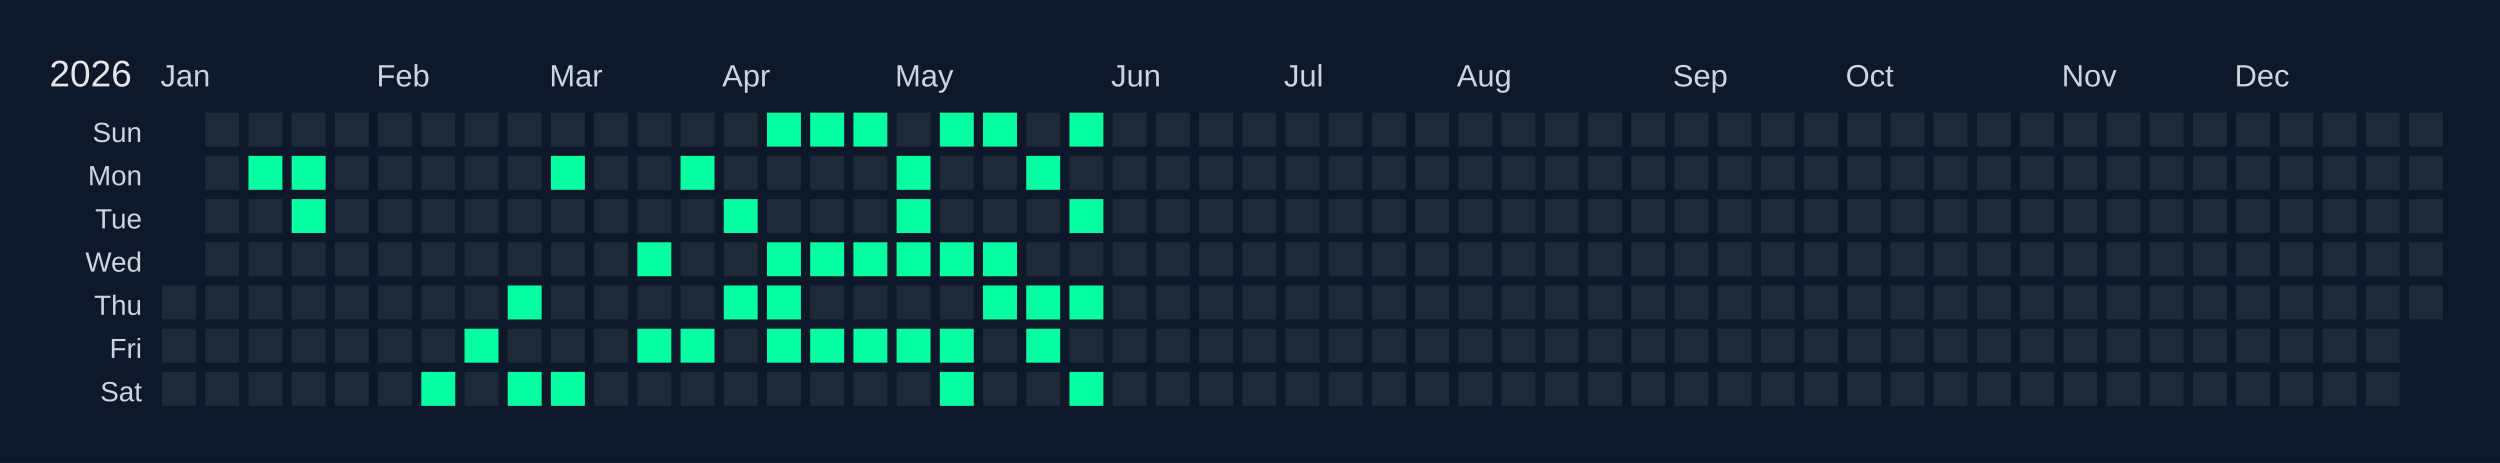
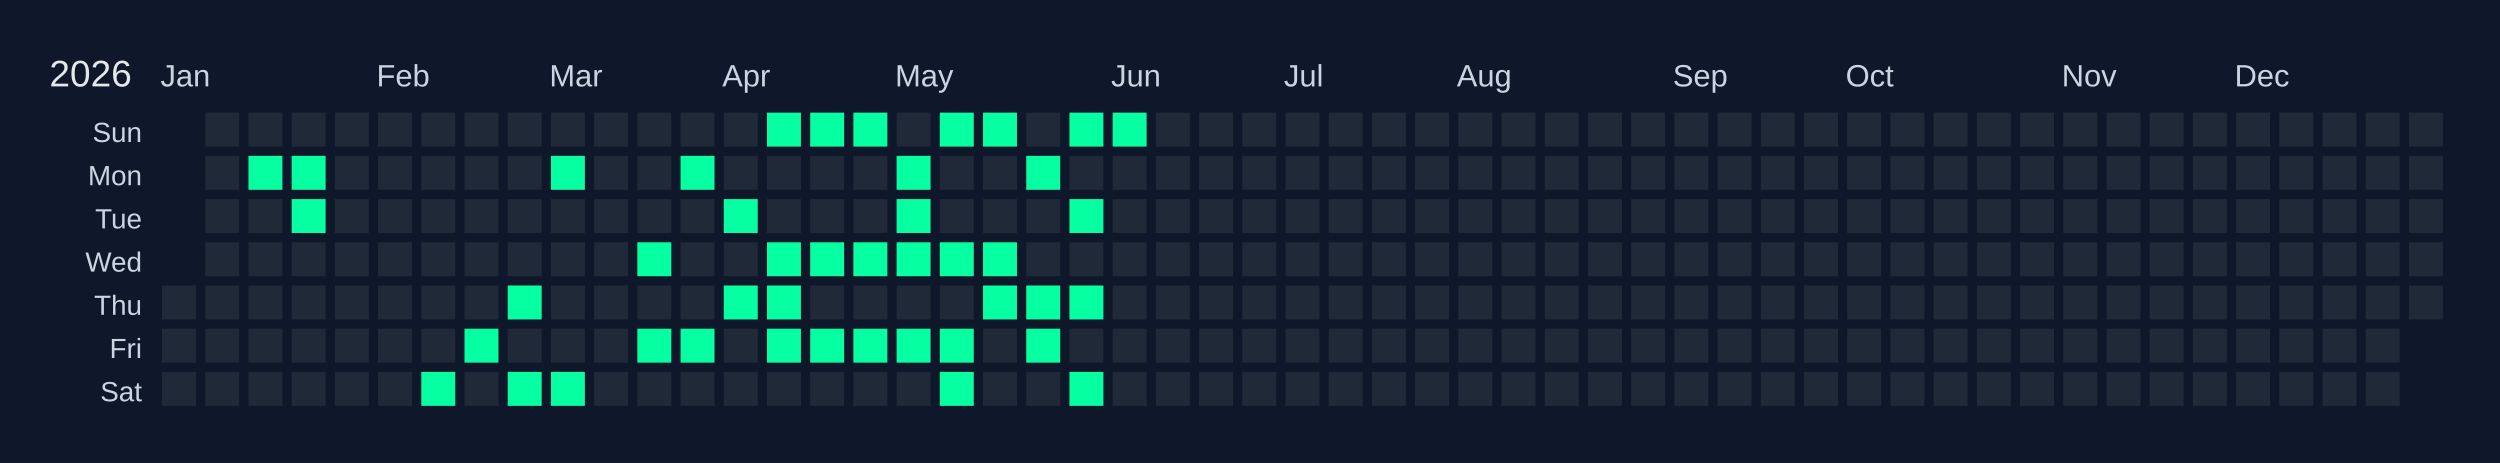
<svg xmlns="http://www.w3.org/2000/svg" width="810" height="150" viewBox="0 0 810 150">
  <rect width="810" height="150" fill="#0f172a" />
  <text x="16" y="28" font-size="12" fill="#e5e7eb" font-family="Arial, sans-serif">2026</text>
  <text x="52" y="28" font-size="10" fill="#cbd5e1" font-family="Arial, sans-serif">Jan</text>
  <text x="122" y="28" font-size="10" fill="#cbd5e1" font-family="Arial, sans-serif">Feb</text>
  <text x="178" y="28" font-size="10" fill="#cbd5e1" font-family="Arial, sans-serif">Mar</text>
  <text x="234" y="28" font-size="10" fill="#cbd5e1" font-family="Arial, sans-serif">Apr</text>
  <text x="290" y="28" font-size="10" fill="#cbd5e1" font-family="Arial, sans-serif">May</text>
  <text x="360" y="28" font-size="10" fill="#cbd5e1" font-family="Arial, sans-serif">Jun</text>
  <text x="416" y="28" font-size="10" fill="#cbd5e1" font-family="Arial, sans-serif">Jul</text>
  <text x="472" y="28" font-size="10" fill="#cbd5e1" font-family="Arial, sans-serif">Aug</text>
  <text x="542" y="28" font-size="10" fill="#cbd5e1" font-family="Arial, sans-serif">Sep</text>
  <text x="598" y="28" font-size="10" fill="#cbd5e1" font-family="Arial, sans-serif">Oct</text>
  <text x="668" y="28" font-size="10" fill="#cbd5e1" font-family="Arial, sans-serif">Nov</text>
  <text x="724" y="28" font-size="10" fill="#cbd5e1" font-family="Arial, sans-serif">Dec</text>
  <text x="46" y="46" font-size="9" fill="#cbd5e1" font-family="Arial, sans-serif" text-anchor="end">Sun</text>
  <text x="46" y="60" font-size="9" fill="#cbd5e1" font-family="Arial, sans-serif" text-anchor="end">Mon</text>
  <text x="46" y="74" font-size="9" fill="#cbd5e1" font-family="Arial, sans-serif" text-anchor="end">Tue</text>
  <text x="46" y="88" font-size="9" fill="#cbd5e1" font-family="Arial, sans-serif" text-anchor="end">Wed</text>
  <text x="46" y="102" font-size="9" fill="#cbd5e1" font-family="Arial, sans-serif" text-anchor="end">Thu</text>
  <text x="46" y="116" font-size="9" fill="#cbd5e1" font-family="Arial, sans-serif" text-anchor="end">Fri</text>
  <text x="46" y="130" font-size="9" fill="#cbd5e1" font-family="Arial, sans-serif" text-anchor="end">Sat</text>
  <g transform="translate(52,36)">
    <rect x="0" y="0" width="12" height="12" fill="#0f172a" stroke="#0f172a" stroke-width="1" />
    <rect x="0" y="14" width="12" height="12" fill="#0f172a" stroke="#0f172a" stroke-width="1" />
    <rect x="0" y="28" width="12" height="12" fill="#0f172a" stroke="#0f172a" stroke-width="1" />
    <rect x="0" y="42" width="12" height="12" fill="#0f172a" stroke="#0f172a" stroke-width="1" />
    <rect x="0" y="56" width="12" height="12" fill="#1f2937" stroke="#0f172a" stroke-width="1" data-date="2026-01-01" />
    <rect x="0" y="70" width="12" height="12" fill="#1f2937" stroke="#0f172a" stroke-width="1" data-date="2026-01-02" />
    <rect x="0" y="84" width="12" height="12" fill="#1f2937" stroke="#0f172a" stroke-width="1" data-date="2026-01-03" />
    <rect x="14" y="0" width="12" height="12" fill="#1f2937" stroke="#0f172a" stroke-width="1" data-date="2026-01-04" />
    <rect x="14" y="14" width="12" height="12" fill="#1f2937" stroke="#0f172a" stroke-width="1" data-date="2026-01-05" />
    <rect x="14" y="28" width="12" height="12" fill="#1f2937" stroke="#0f172a" stroke-width="1" data-date="2026-01-06" />
    <rect x="14" y="42" width="12" height="12" fill="#1f2937" stroke="#0f172a" stroke-width="1" data-date="2026-01-07" />
    <rect x="14" y="56" width="12" height="12" fill="#1f2937" stroke="#0f172a" stroke-width="1" data-date="2026-01-08" />
    <rect x="14" y="70" width="12" height="12" fill="#1f2937" stroke="#0f172a" stroke-width="1" data-date="2026-01-09" />
    <rect x="14" y="84" width="12" height="12" fill="#1f2937" stroke="#0f172a" stroke-width="1" data-date="2026-01-10" />
    <rect x="28" y="0" width="12" height="12" fill="#1f2937" stroke="#0f172a" stroke-width="1" data-date="2026-01-11" />
    <rect x="28" y="14" width="12" height="12" fill="#05ffa1" stroke="#0f172a" stroke-width="1" data-date="2026-01-12" />
    <rect x="28" y="28" width="12" height="12" fill="#1f2937" stroke="#0f172a" stroke-width="1" data-date="2026-01-13" />
    <rect x="28" y="42" width="12" height="12" fill="#1f2937" stroke="#0f172a" stroke-width="1" data-date="2026-01-14" />
    <rect x="28" y="56" width="12" height="12" fill="#1f2937" stroke="#0f172a" stroke-width="1" data-date="2026-01-15" />
    <rect x="28" y="70" width="12" height="12" fill="#1f2937" stroke="#0f172a" stroke-width="1" data-date="2026-01-16" />
    <rect x="28" y="84" width="12" height="12" fill="#1f2937" stroke="#0f172a" stroke-width="1" data-date="2026-01-17" />
    <rect x="42" y="0" width="12" height="12" fill="#1f2937" stroke="#0f172a" stroke-width="1" data-date="2026-01-18" />
    <rect x="42" y="14" width="12" height="12" fill="#05ffa1" stroke="#0f172a" stroke-width="1" data-date="2026-01-19" />
    <rect x="42" y="28" width="12" height="12" fill="#05ffa1" stroke="#0f172a" stroke-width="1" data-date="2026-01-20" />
    <rect x="42" y="42" width="12" height="12" fill="#1f2937" stroke="#0f172a" stroke-width="1" data-date="2026-01-21" />
    <rect x="42" y="56" width="12" height="12" fill="#1f2937" stroke="#0f172a" stroke-width="1" data-date="2026-01-22" />
    <rect x="42" y="70" width="12" height="12" fill="#1f2937" stroke="#0f172a" stroke-width="1" data-date="2026-01-23" />
    <rect x="42" y="84" width="12" height="12" fill="#1f2937" stroke="#0f172a" stroke-width="1" data-date="2026-01-24" />
    <rect x="56" y="0" width="12" height="12" fill="#1f2937" stroke="#0f172a" stroke-width="1" data-date="2026-01-25" />
    <rect x="56" y="14" width="12" height="12" fill="#1f2937" stroke="#0f172a" stroke-width="1" data-date="2026-01-26" />
    <rect x="56" y="28" width="12" height="12" fill="#1f2937" stroke="#0f172a" stroke-width="1" data-date="2026-01-27" />
    <rect x="56" y="42" width="12" height="12" fill="#1f2937" stroke="#0f172a" stroke-width="1" data-date="2026-01-28" />
    <rect x="56" y="56" width="12" height="12" fill="#1f2937" stroke="#0f172a" stroke-width="1" data-date="2026-01-29" />
    <rect x="56" y="70" width="12" height="12" fill="#1f2937" stroke="#0f172a" stroke-width="1" data-date="2026-01-30" />
    <rect x="56" y="84" width="12" height="12" fill="#1f2937" stroke="#0f172a" stroke-width="1" data-date="2026-01-31" />
    <rect x="70" y="0" width="12" height="12" fill="#1f2937" stroke="#0f172a" stroke-width="1" data-date="2026-02-01" />
    <rect x="70" y="14" width="12" height="12" fill="#1f2937" stroke="#0f172a" stroke-width="1" data-date="2026-02-02" />
    <rect x="70" y="28" width="12" height="12" fill="#1f2937" stroke="#0f172a" stroke-width="1" data-date="2026-02-03" />
    <rect x="70" y="42" width="12" height="12" fill="#1f2937" stroke="#0f172a" stroke-width="1" data-date="2026-02-04" />
    <rect x="70" y="56" width="12" height="12" fill="#1f2937" stroke="#0f172a" stroke-width="1" data-date="2026-02-05" />
    <rect x="70" y="70" width="12" height="12" fill="#1f2937" stroke="#0f172a" stroke-width="1" data-date="2026-02-06" />
    <rect x="70" y="84" width="12" height="12" fill="#1f2937" stroke="#0f172a" stroke-width="1" data-date="2026-02-07" />
    <rect x="84" y="0" width="12" height="12" fill="#1f2937" stroke="#0f172a" stroke-width="1" data-date="2026-02-08" />
    <rect x="84" y="14" width="12" height="12" fill="#1f2937" stroke="#0f172a" stroke-width="1" data-date="2026-02-09" />
    <rect x="84" y="28" width="12" height="12" fill="#1f2937" stroke="#0f172a" stroke-width="1" data-date="2026-02-10" />
    <rect x="84" y="42" width="12" height="12" fill="#1f2937" stroke="#0f172a" stroke-width="1" data-date="2026-02-11" />
    <rect x="84" y="56" width="12" height="12" fill="#1f2937" stroke="#0f172a" stroke-width="1" data-date="2026-02-12" />
    <rect x="84" y="70" width="12" height="12" fill="#1f2937" stroke="#0f172a" stroke-width="1" data-date="2026-02-13" />
    <rect x="84" y="84" width="12" height="12" fill="#05ffa1" stroke="#0f172a" stroke-width="1" data-date="2026-02-14" />
    <rect x="98" y="0" width="12" height="12" fill="#1f2937" stroke="#0f172a" stroke-width="1" data-date="2026-02-15" />
    <rect x="98" y="14" width="12" height="12" fill="#1f2937" stroke="#0f172a" stroke-width="1" data-date="2026-02-16" />
    <rect x="98" y="28" width="12" height="12" fill="#1f2937" stroke="#0f172a" stroke-width="1" data-date="2026-02-17" />
    <rect x="98" y="42" width="12" height="12" fill="#1f2937" stroke="#0f172a" stroke-width="1" data-date="2026-02-18" />
    <rect x="98" y="56" width="12" height="12" fill="#1f2937" stroke="#0f172a" stroke-width="1" data-date="2026-02-19" />
    <rect x="98" y="70" width="12" height="12" fill="#05ffa1" stroke="#0f172a" stroke-width="1" data-date="2026-02-20" />
    <rect x="98" y="84" width="12" height="12" fill="#1f2937" stroke="#0f172a" stroke-width="1" data-date="2026-02-21" />
    <rect x="112" y="0" width="12" height="12" fill="#1f2937" stroke="#0f172a" stroke-width="1" data-date="2026-02-22" />
    <rect x="112" y="14" width="12" height="12" fill="#1f2937" stroke="#0f172a" stroke-width="1" data-date="2026-02-23" />
    <rect x="112" y="28" width="12" height="12" fill="#1f2937" stroke="#0f172a" stroke-width="1" data-date="2026-02-24" />
    <rect x="112" y="42" width="12" height="12" fill="#1f2937" stroke="#0f172a" stroke-width="1" data-date="2026-02-25" />
    <rect x="112" y="56" width="12" height="12" fill="#05ffa1" stroke="#0f172a" stroke-width="1" data-date="2026-02-26" />
    <rect x="112" y="70" width="12" height="12" fill="#1f2937" stroke="#0f172a" stroke-width="1" data-date="2026-02-27" />
    <rect x="112" y="84" width="12" height="12" fill="#05ffa1" stroke="#0f172a" stroke-width="1" data-date="2026-02-28" />
    <rect x="126" y="0" width="12" height="12" fill="#1f2937" stroke="#0f172a" stroke-width="1" data-date="2026-03-01" />
    <rect x="126" y="14" width="12" height="12" fill="#05ffa1" stroke="#0f172a" stroke-width="1" data-date="2026-03-02" />
    <rect x="126" y="28" width="12" height="12" fill="#1f2937" stroke="#0f172a" stroke-width="1" data-date="2026-03-03" />
    <rect x="126" y="42" width="12" height="12" fill="#1f2937" stroke="#0f172a" stroke-width="1" data-date="2026-03-04" />
    <rect x="126" y="56" width="12" height="12" fill="#1f2937" stroke="#0f172a" stroke-width="1" data-date="2026-03-05" />
    <rect x="126" y="70" width="12" height="12" fill="#1f2937" stroke="#0f172a" stroke-width="1" data-date="2026-03-06" />
    <rect x="126" y="84" width="12" height="12" fill="#05ffa1" stroke="#0f172a" stroke-width="1" data-date="2026-03-07" />
    <rect x="140" y="0" width="12" height="12" fill="#1f2937" stroke="#0f172a" stroke-width="1" data-date="2026-03-08" />
    <rect x="140" y="14" width="12" height="12" fill="#1f2937" stroke="#0f172a" stroke-width="1" data-date="2026-03-09" />
    <rect x="140" y="28" width="12" height="12" fill="#1f2937" stroke="#0f172a" stroke-width="1" data-date="2026-03-10" />
    <rect x="140" y="42" width="12" height="12" fill="#1f2937" stroke="#0f172a" stroke-width="1" data-date="2026-03-11" />
    <rect x="140" y="56" width="12" height="12" fill="#1f2937" stroke="#0f172a" stroke-width="1" data-date="2026-03-12" />
    <rect x="140" y="70" width="12" height="12" fill="#1f2937" stroke="#0f172a" stroke-width="1" data-date="2026-03-13" />
    <rect x="140" y="84" width="12" height="12" fill="#1f2937" stroke="#0f172a" stroke-width="1" data-date="2026-03-14" />
    <rect x="154" y="0" width="12" height="12" fill="#1f2937" stroke="#0f172a" stroke-width="1" data-date="2026-03-15" />
    <rect x="154" y="14" width="12" height="12" fill="#1f2937" stroke="#0f172a" stroke-width="1" data-date="2026-03-16" />
    <rect x="154" y="28" width="12" height="12" fill="#1f2937" stroke="#0f172a" stroke-width="1" data-date="2026-03-17" />
    <rect x="154" y="42" width="12" height="12" fill="#05ffa1" stroke="#0f172a" stroke-width="1" data-date="2026-03-18" />
    <rect x="154" y="56" width="12" height="12" fill="#1f2937" stroke="#0f172a" stroke-width="1" data-date="2026-03-19" />
    <rect x="154" y="70" width="12" height="12" fill="#05ffa1" stroke="#0f172a" stroke-width="1" data-date="2026-03-20" />
    <rect x="154" y="84" width="12" height="12" fill="#1f2937" stroke="#0f172a" stroke-width="1" data-date="2026-03-21" />
    <rect x="168" y="0" width="12" height="12" fill="#1f2937" stroke="#0f172a" stroke-width="1" data-date="2026-03-22" />
    <rect x="168" y="14" width="12" height="12" fill="#05ffa1" stroke="#0f172a" stroke-width="1" data-date="2026-03-23" />
    <rect x="168" y="28" width="12" height="12" fill="#1f2937" stroke="#0f172a" stroke-width="1" data-date="2026-03-24" />
    <rect x="168" y="42" width="12" height="12" fill="#1f2937" stroke="#0f172a" stroke-width="1" data-date="2026-03-25" />
    <rect x="168" y="56" width="12" height="12" fill="#1f2937" stroke="#0f172a" stroke-width="1" data-date="2026-03-26" />
    <rect x="168" y="70" width="12" height="12" fill="#05ffa1" stroke="#0f172a" stroke-width="1" data-date="2026-03-27" />
    <rect x="168" y="84" width="12" height="12" fill="#1f2937" stroke="#0f172a" stroke-width="1" data-date="2026-03-28" />
    <rect x="182" y="0" width="12" height="12" fill="#1f2937" stroke="#0f172a" stroke-width="1" data-date="2026-03-29" />
    <rect x="182" y="14" width="12" height="12" fill="#1f2937" stroke="#0f172a" stroke-width="1" data-date="2026-03-30" />
    <rect x="182" y="28" width="12" height="12" fill="#05ffa1" stroke="#0f172a" stroke-width="1" data-date="2026-03-31" />
    <rect x="182" y="42" width="12" height="12" fill="#1f2937" stroke="#0f172a" stroke-width="1" data-date="2026-04-01" />
    <rect x="182" y="56" width="12" height="12" fill="#05ffa1" stroke="#0f172a" stroke-width="1" data-date="2026-04-02" />
    <rect x="182" y="70" width="12" height="12" fill="#1f2937" stroke="#0f172a" stroke-width="1" data-date="2026-04-03" />
    <rect x="182" y="84" width="12" height="12" fill="#1f2937" stroke="#0f172a" stroke-width="1" data-date="2026-04-04" />
    <rect x="196" y="0" width="12" height="12" fill="#05ffa1" stroke="#0f172a" stroke-width="1" data-date="2026-04-05" />
    <rect x="196" y="14" width="12" height="12" fill="#1f2937" stroke="#0f172a" stroke-width="1" data-date="2026-04-06" />
    <rect x="196" y="28" width="12" height="12" fill="#1f2937" stroke="#0f172a" stroke-width="1" data-date="2026-04-07" />
    <rect x="196" y="42" width="12" height="12" fill="#05ffa1" stroke="#0f172a" stroke-width="1" data-date="2026-04-08" />
    <rect x="196" y="56" width="12" height="12" fill="#05ffa1" stroke="#0f172a" stroke-width="1" data-date="2026-04-09" />
    <rect x="196" y="70" width="12" height="12" fill="#05ffa1" stroke="#0f172a" stroke-width="1" data-date="2026-04-10" />
    <rect x="196" y="84" width="12" height="12" fill="#1f2937" stroke="#0f172a" stroke-width="1" data-date="2026-04-11" />
    <rect x="210" y="0" width="12" height="12" fill="#05ffa1" stroke="#0f172a" stroke-width="1" data-date="2026-04-12" />
    <rect x="210" y="14" width="12" height="12" fill="#1f2937" stroke="#0f172a" stroke-width="1" data-date="2026-04-13" />
    <rect x="210" y="28" width="12" height="12" fill="#1f2937" stroke="#0f172a" stroke-width="1" data-date="2026-04-14" />
    <rect x="210" y="42" width="12" height="12" fill="#05ffa1" stroke="#0f172a" stroke-width="1" data-date="2026-04-15" />
    <rect x="210" y="56" width="12" height="12" fill="#1f2937" stroke="#0f172a" stroke-width="1" data-date="2026-04-16" />
    <rect x="210" y="70" width="12" height="12" fill="#05ffa1" stroke="#0f172a" stroke-width="1" data-date="2026-04-17" />
    <rect x="210" y="84" width="12" height="12" fill="#1f2937" stroke="#0f172a" stroke-width="1" data-date="2026-04-18" />
    <rect x="224" y="0" width="12" height="12" fill="#05ffa1" stroke="#0f172a" stroke-width="1" data-date="2026-04-19" />
    <rect x="224" y="14" width="12" height="12" fill="#1f2937" stroke="#0f172a" stroke-width="1" data-date="2026-04-20" />
    <rect x="224" y="28" width="12" height="12" fill="#1f2937" stroke="#0f172a" stroke-width="1" data-date="2026-04-21" />
    <rect x="224" y="42" width="12" height="12" fill="#05ffa1" stroke="#0f172a" stroke-width="1" data-date="2026-04-22" />
    <rect x="224" y="56" width="12" height="12" fill="#1f2937" stroke="#0f172a" stroke-width="1" data-date="2026-04-23" />
    <rect x="224" y="70" width="12" height="12" fill="#05ffa1" stroke="#0f172a" stroke-width="1" data-date="2026-04-24" />
    <rect x="224" y="84" width="12" height="12" fill="#1f2937" stroke="#0f172a" stroke-width="1" data-date="2026-04-25" />
    <rect x="238" y="0" width="12" height="12" fill="#1f2937" stroke="#0f172a" stroke-width="1" data-date="2026-04-26" />
    <rect x="238" y="14" width="12" height="12" fill="#05ffa1" stroke="#0f172a" stroke-width="1" data-date="2026-04-27" />
    <rect x="238" y="28" width="12" height="12" fill="#05ffa1" stroke="#0f172a" stroke-width="1" data-date="2026-04-28" />
    <rect x="238" y="42" width="12" height="12" fill="#05ffa1" stroke="#0f172a" stroke-width="1" data-date="2026-04-29" />
    <rect x="238" y="56" width="12" height="12" fill="#1f2937" stroke="#0f172a" stroke-width="1" data-date="2026-04-30" />
    <rect x="238" y="70" width="12" height="12" fill="#05ffa1" stroke="#0f172a" stroke-width="1" data-date="2026-05-01" />
    <rect x="238" y="84" width="12" height="12" fill="#1f2937" stroke="#0f172a" stroke-width="1" data-date="2026-05-02" />
    <rect x="252" y="0" width="12" height="12" fill="#05ffa1" stroke="#0f172a" stroke-width="1" data-date="2026-05-03" />
    <rect x="252" y="14" width="12" height="12" fill="#1f2937" stroke="#0f172a" stroke-width="1" data-date="2026-05-04" />
    <rect x="252" y="28" width="12" height="12" fill="#1f2937" stroke="#0f172a" stroke-width="1" data-date="2026-05-05" />
    <rect x="252" y="42" width="12" height="12" fill="#05ffa1" stroke="#0f172a" stroke-width="1" data-date="2026-05-06" />
    <rect x="252" y="56" width="12" height="12" fill="#1f2937" stroke="#0f172a" stroke-width="1" data-date="2026-05-07" />
    <rect x="252" y="70" width="12" height="12" fill="#05ffa1" stroke="#0f172a" stroke-width="1" data-date="2026-05-08" />
    <rect x="252" y="84" width="12" height="12" fill="#05ffa1" stroke="#0f172a" stroke-width="1" data-date="2026-05-09" />
    <rect x="266" y="0" width="12" height="12" fill="#05ffa1" stroke="#0f172a" stroke-width="1" data-date="2026-05-10" />
    <rect x="266" y="14" width="12" height="12" fill="#1f2937" stroke="#0f172a" stroke-width="1" data-date="2026-05-11" />
    <rect x="266" y="28" width="12" height="12" fill="#1f2937" stroke="#0f172a" stroke-width="1" data-date="2026-05-12" />
    <rect x="266" y="42" width="12" height="12" fill="#05ffa1" stroke="#0f172a" stroke-width="1" data-date="2026-05-13" />
    <rect x="266" y="56" width="12" height="12" fill="#05ffa1" stroke="#0f172a" stroke-width="1" data-date="2026-05-14" />
    <rect x="266" y="70" width="12" height="12" fill="#1f2937" stroke="#0f172a" stroke-width="1" data-date="2026-05-15" />
    <rect x="266" y="84" width="12" height="12" fill="#1f2937" stroke="#0f172a" stroke-width="1" data-date="2026-05-16" />
    <rect x="280" y="0" width="12" height="12" fill="#1f2937" stroke="#0f172a" stroke-width="1" data-date="2026-05-17" />
    <rect x="280" y="14" width="12" height="12" fill="#05ffa1" stroke="#0f172a" stroke-width="1" data-date="2026-05-18" />
    <rect x="280" y="28" width="12" height="12" fill="#1f2937" stroke="#0f172a" stroke-width="1" data-date="2026-05-19" />
    <rect x="280" y="42" width="12" height="12" fill="#1f2937" stroke="#0f172a" stroke-width="1" data-date="2026-05-20" />
    <rect x="280" y="56" width="12" height="12" fill="#05ffa1" stroke="#0f172a" stroke-width="1" data-date="2026-05-21" />
    <rect x="280" y="70" width="12" height="12" fill="#05ffa1" stroke="#0f172a" stroke-width="1" data-date="2026-05-22" />
    <rect x="280" y="84" width="12" height="12" fill="#1f2937" stroke="#0f172a" stroke-width="1" data-date="2026-05-23" />
    <rect x="294" y="0" width="12" height="12" fill="#05ffa1" stroke="#0f172a" stroke-width="1" data-date="2026-05-24" />
    <rect x="294" y="14" width="12" height="12" fill="#1f2937" stroke="#0f172a" stroke-width="1" data-date="2026-05-25" />
    <rect x="294" y="28" width="12" height="12" fill="#05ffa1" stroke="#0f172a" stroke-width="1" data-date="2026-05-26" />
    <rect x="294" y="42" width="12" height="12" fill="#1f2937" stroke="#0f172a" stroke-width="1" data-date="2026-05-27" />
    <rect x="294" y="56" width="12" height="12" fill="#05ffa1" stroke="#0f172a" stroke-width="1" data-date="2026-05-28" />
    <rect x="294" y="70" width="12" height="12" fill="#1f2937" stroke="#0f172a" stroke-width="1" data-date="2026-05-29" />
    <rect x="294" y="84" width="12" height="12" fill="#05ffa1" stroke="#0f172a" stroke-width="1" data-date="2026-05-30" />
-     <rect x="308" y="0" width="12" height="12" fill="#1f2937" stroke="#0f172a" stroke-width="1" data-date="2026-05-31" />
+     <rect x="308" y="0" width="12" height="12" fill="#05ffa1" stroke="#0f172a" stroke-width="1" data-date="2026-05-31" />
    <rect x="308" y="14" width="12" height="12" fill="#1f2937" stroke="#0f172a" stroke-width="1" data-date="2026-06-01" />
    <rect x="308" y="28" width="12" height="12" fill="#1f2937" stroke="#0f172a" stroke-width="1" data-date="2026-06-02" />
    <rect x="308" y="42" width="12" height="12" fill="#1f2937" stroke="#0f172a" stroke-width="1" data-date="2026-06-03" />
    <rect x="308" y="56" width="12" height="12" fill="#1f2937" stroke="#0f172a" stroke-width="1" data-date="2026-06-04" />
    <rect x="308" y="70" width="12" height="12" fill="#1f2937" stroke="#0f172a" stroke-width="1" data-date="2026-06-05" />
    <rect x="308" y="84" width="12" height="12" fill="#1f2937" stroke="#0f172a" stroke-width="1" data-date="2026-06-06" />
    <rect x="322" y="0" width="12" height="12" fill="#1f2937" stroke="#0f172a" stroke-width="1" data-date="2026-06-07" />
    <rect x="322" y="14" width="12" height="12" fill="#1f2937" stroke="#0f172a" stroke-width="1" data-date="2026-06-08" />
    <rect x="322" y="28" width="12" height="12" fill="#1f2937" stroke="#0f172a" stroke-width="1" data-date="2026-06-09" />
    <rect x="322" y="42" width="12" height="12" fill="#1f2937" stroke="#0f172a" stroke-width="1" data-date="2026-06-10" />
    <rect x="322" y="56" width="12" height="12" fill="#1f2937" stroke="#0f172a" stroke-width="1" data-date="2026-06-11" />
    <rect x="322" y="70" width="12" height="12" fill="#1f2937" stroke="#0f172a" stroke-width="1" data-date="2026-06-12" />
    <rect x="322" y="84" width="12" height="12" fill="#1f2937" stroke="#0f172a" stroke-width="1" data-date="2026-06-13" />
    <rect x="336" y="0" width="12" height="12" fill="#1f2937" stroke="#0f172a" stroke-width="1" data-date="2026-06-14" />
    <rect x="336" y="14" width="12" height="12" fill="#1f2937" stroke="#0f172a" stroke-width="1" data-date="2026-06-15" />
    <rect x="336" y="28" width="12" height="12" fill="#1f2937" stroke="#0f172a" stroke-width="1" data-date="2026-06-16" />
    <rect x="336" y="42" width="12" height="12" fill="#1f2937" stroke="#0f172a" stroke-width="1" data-date="2026-06-17" />
    <rect x="336" y="56" width="12" height="12" fill="#1f2937" stroke="#0f172a" stroke-width="1" data-date="2026-06-18" />
    <rect x="336" y="70" width="12" height="12" fill="#1f2937" stroke="#0f172a" stroke-width="1" data-date="2026-06-19" />
    <rect x="336" y="84" width="12" height="12" fill="#1f2937" stroke="#0f172a" stroke-width="1" data-date="2026-06-20" />
    <rect x="350" y="0" width="12" height="12" fill="#1f2937" stroke="#0f172a" stroke-width="1" data-date="2026-06-21" />
    <rect x="350" y="14" width="12" height="12" fill="#1f2937" stroke="#0f172a" stroke-width="1" data-date="2026-06-22" />
    <rect x="350" y="28" width="12" height="12" fill="#1f2937" stroke="#0f172a" stroke-width="1" data-date="2026-06-23" />
    <rect x="350" y="42" width="12" height="12" fill="#1f2937" stroke="#0f172a" stroke-width="1" data-date="2026-06-24" />
    <rect x="350" y="56" width="12" height="12" fill="#1f2937" stroke="#0f172a" stroke-width="1" data-date="2026-06-25" />
    <rect x="350" y="70" width="12" height="12" fill="#1f2937" stroke="#0f172a" stroke-width="1" data-date="2026-06-26" />
    <rect x="350" y="84" width="12" height="12" fill="#1f2937" stroke="#0f172a" stroke-width="1" data-date="2026-06-27" />
    <rect x="364" y="0" width="12" height="12" fill="#1f2937" stroke="#0f172a" stroke-width="1" data-date="2026-06-28" />
    <rect x="364" y="14" width="12" height="12" fill="#1f2937" stroke="#0f172a" stroke-width="1" data-date="2026-06-29" />
    <rect x="364" y="28" width="12" height="12" fill="#1f2937" stroke="#0f172a" stroke-width="1" data-date="2026-06-30" />
    <rect x="364" y="42" width="12" height="12" fill="#1f2937" stroke="#0f172a" stroke-width="1" data-date="2026-07-01" />
    <rect x="364" y="56" width="12" height="12" fill="#1f2937" stroke="#0f172a" stroke-width="1" data-date="2026-07-02" />
    <rect x="364" y="70" width="12" height="12" fill="#1f2937" stroke="#0f172a" stroke-width="1" data-date="2026-07-03" />
    <rect x="364" y="84" width="12" height="12" fill="#1f2937" stroke="#0f172a" stroke-width="1" data-date="2026-07-04" />
    <rect x="378" y="0" width="12" height="12" fill="#1f2937" stroke="#0f172a" stroke-width="1" data-date="2026-07-05" />
    <rect x="378" y="14" width="12" height="12" fill="#1f2937" stroke="#0f172a" stroke-width="1" data-date="2026-07-06" />
    <rect x="378" y="28" width="12" height="12" fill="#1f2937" stroke="#0f172a" stroke-width="1" data-date="2026-07-07" />
    <rect x="378" y="42" width="12" height="12" fill="#1f2937" stroke="#0f172a" stroke-width="1" data-date="2026-07-08" />
    <rect x="378" y="56" width="12" height="12" fill="#1f2937" stroke="#0f172a" stroke-width="1" data-date="2026-07-09" />
    <rect x="378" y="70" width="12" height="12" fill="#1f2937" stroke="#0f172a" stroke-width="1" data-date="2026-07-10" />
    <rect x="378" y="84" width="12" height="12" fill="#1f2937" stroke="#0f172a" stroke-width="1" data-date="2026-07-11" />
    <rect x="392" y="0" width="12" height="12" fill="#1f2937" stroke="#0f172a" stroke-width="1" data-date="2026-07-12" />
    <rect x="392" y="14" width="12" height="12" fill="#1f2937" stroke="#0f172a" stroke-width="1" data-date="2026-07-13" />
    <rect x="392" y="28" width="12" height="12" fill="#1f2937" stroke="#0f172a" stroke-width="1" data-date="2026-07-14" />
    <rect x="392" y="42" width="12" height="12" fill="#1f2937" stroke="#0f172a" stroke-width="1" data-date="2026-07-15" />
    <rect x="392" y="56" width="12" height="12" fill="#1f2937" stroke="#0f172a" stroke-width="1" data-date="2026-07-16" />
    <rect x="392" y="70" width="12" height="12" fill="#1f2937" stroke="#0f172a" stroke-width="1" data-date="2026-07-17" />
    <rect x="392" y="84" width="12" height="12" fill="#1f2937" stroke="#0f172a" stroke-width="1" data-date="2026-07-18" />
    <rect x="406" y="0" width="12" height="12" fill="#1f2937" stroke="#0f172a" stroke-width="1" data-date="2026-07-19" />
    <rect x="406" y="14" width="12" height="12" fill="#1f2937" stroke="#0f172a" stroke-width="1" data-date="2026-07-20" />
    <rect x="406" y="28" width="12" height="12" fill="#1f2937" stroke="#0f172a" stroke-width="1" data-date="2026-07-21" />
    <rect x="406" y="42" width="12" height="12" fill="#1f2937" stroke="#0f172a" stroke-width="1" data-date="2026-07-22" />
    <rect x="406" y="56" width="12" height="12" fill="#1f2937" stroke="#0f172a" stroke-width="1" data-date="2026-07-23" />
    <rect x="406" y="70" width="12" height="12" fill="#1f2937" stroke="#0f172a" stroke-width="1" data-date="2026-07-24" />
    <rect x="406" y="84" width="12" height="12" fill="#1f2937" stroke="#0f172a" stroke-width="1" data-date="2026-07-25" />
    <rect x="420" y="0" width="12" height="12" fill="#1f2937" stroke="#0f172a" stroke-width="1" data-date="2026-07-26" />
    <rect x="420" y="14" width="12" height="12" fill="#1f2937" stroke="#0f172a" stroke-width="1" data-date="2026-07-27" />
    <rect x="420" y="28" width="12" height="12" fill="#1f2937" stroke="#0f172a" stroke-width="1" data-date="2026-07-28" />
    <rect x="420" y="42" width="12" height="12" fill="#1f2937" stroke="#0f172a" stroke-width="1" data-date="2026-07-29" />
    <rect x="420" y="56" width="12" height="12" fill="#1f2937" stroke="#0f172a" stroke-width="1" data-date="2026-07-30" />
    <rect x="420" y="70" width="12" height="12" fill="#1f2937" stroke="#0f172a" stroke-width="1" data-date="2026-07-31" />
    <rect x="420" y="84" width="12" height="12" fill="#1f2937" stroke="#0f172a" stroke-width="1" data-date="2026-08-01" />
    <rect x="434" y="0" width="12" height="12" fill="#1f2937" stroke="#0f172a" stroke-width="1" data-date="2026-08-02" />
    <rect x="434" y="14" width="12" height="12" fill="#1f2937" stroke="#0f172a" stroke-width="1" data-date="2026-08-03" />
    <rect x="434" y="28" width="12" height="12" fill="#1f2937" stroke="#0f172a" stroke-width="1" data-date="2026-08-04" />
    <rect x="434" y="42" width="12" height="12" fill="#1f2937" stroke="#0f172a" stroke-width="1" data-date="2026-08-05" />
    <rect x="434" y="56" width="12" height="12" fill="#1f2937" stroke="#0f172a" stroke-width="1" data-date="2026-08-06" />
    <rect x="434" y="70" width="12" height="12" fill="#1f2937" stroke="#0f172a" stroke-width="1" data-date="2026-08-07" />
    <rect x="434" y="84" width="12" height="12" fill="#1f2937" stroke="#0f172a" stroke-width="1" data-date="2026-08-08" />
    <rect x="448" y="0" width="12" height="12" fill="#1f2937" stroke="#0f172a" stroke-width="1" data-date="2026-08-09" />
    <rect x="448" y="14" width="12" height="12" fill="#1f2937" stroke="#0f172a" stroke-width="1" data-date="2026-08-10" />
    <rect x="448" y="28" width="12" height="12" fill="#1f2937" stroke="#0f172a" stroke-width="1" data-date="2026-08-11" />
    <rect x="448" y="42" width="12" height="12" fill="#1f2937" stroke="#0f172a" stroke-width="1" data-date="2026-08-12" />
    <rect x="448" y="56" width="12" height="12" fill="#1f2937" stroke="#0f172a" stroke-width="1" data-date="2026-08-13" />
    <rect x="448" y="70" width="12" height="12" fill="#1f2937" stroke="#0f172a" stroke-width="1" data-date="2026-08-14" />
    <rect x="448" y="84" width="12" height="12" fill="#1f2937" stroke="#0f172a" stroke-width="1" data-date="2026-08-15" />
    <rect x="462" y="0" width="12" height="12" fill="#1f2937" stroke="#0f172a" stroke-width="1" data-date="2026-08-16" />
    <rect x="462" y="14" width="12" height="12" fill="#1f2937" stroke="#0f172a" stroke-width="1" data-date="2026-08-17" />
    <rect x="462" y="28" width="12" height="12" fill="#1f2937" stroke="#0f172a" stroke-width="1" data-date="2026-08-18" />
    <rect x="462" y="42" width="12" height="12" fill="#1f2937" stroke="#0f172a" stroke-width="1" data-date="2026-08-19" />
    <rect x="462" y="56" width="12" height="12" fill="#1f2937" stroke="#0f172a" stroke-width="1" data-date="2026-08-20" />
    <rect x="462" y="70" width="12" height="12" fill="#1f2937" stroke="#0f172a" stroke-width="1" data-date="2026-08-21" />
    <rect x="462" y="84" width="12" height="12" fill="#1f2937" stroke="#0f172a" stroke-width="1" data-date="2026-08-22" />
    <rect x="476" y="0" width="12" height="12" fill="#1f2937" stroke="#0f172a" stroke-width="1" data-date="2026-08-23" />
    <rect x="476" y="14" width="12" height="12" fill="#1f2937" stroke="#0f172a" stroke-width="1" data-date="2026-08-24" />
    <rect x="476" y="28" width="12" height="12" fill="#1f2937" stroke="#0f172a" stroke-width="1" data-date="2026-08-25" />
    <rect x="476" y="42" width="12" height="12" fill="#1f2937" stroke="#0f172a" stroke-width="1" data-date="2026-08-26" />
    <rect x="476" y="56" width="12" height="12" fill="#1f2937" stroke="#0f172a" stroke-width="1" data-date="2026-08-27" />
    <rect x="476" y="70" width="12" height="12" fill="#1f2937" stroke="#0f172a" stroke-width="1" data-date="2026-08-28" />
    <rect x="476" y="84" width="12" height="12" fill="#1f2937" stroke="#0f172a" stroke-width="1" data-date="2026-08-29" />
    <rect x="490" y="0" width="12" height="12" fill="#1f2937" stroke="#0f172a" stroke-width="1" data-date="2026-08-30" />
    <rect x="490" y="14" width="12" height="12" fill="#1f2937" stroke="#0f172a" stroke-width="1" data-date="2026-08-31" />
    <rect x="490" y="28" width="12" height="12" fill="#1f2937" stroke="#0f172a" stroke-width="1" data-date="2026-09-01" />
    <rect x="490" y="42" width="12" height="12" fill="#1f2937" stroke="#0f172a" stroke-width="1" data-date="2026-09-02" />
    <rect x="490" y="56" width="12" height="12" fill="#1f2937" stroke="#0f172a" stroke-width="1" data-date="2026-09-03" />
    <rect x="490" y="70" width="12" height="12" fill="#1f2937" stroke="#0f172a" stroke-width="1" data-date="2026-09-04" />
    <rect x="490" y="84" width="12" height="12" fill="#1f2937" stroke="#0f172a" stroke-width="1" data-date="2026-09-05" />
    <rect x="504" y="0" width="12" height="12" fill="#1f2937" stroke="#0f172a" stroke-width="1" data-date="2026-09-06" />
    <rect x="504" y="14" width="12" height="12" fill="#1f2937" stroke="#0f172a" stroke-width="1" data-date="2026-09-07" />
    <rect x="504" y="28" width="12" height="12" fill="#1f2937" stroke="#0f172a" stroke-width="1" data-date="2026-09-08" />
    <rect x="504" y="42" width="12" height="12" fill="#1f2937" stroke="#0f172a" stroke-width="1" data-date="2026-09-09" />
    <rect x="504" y="56" width="12" height="12" fill="#1f2937" stroke="#0f172a" stroke-width="1" data-date="2026-09-10" />
    <rect x="504" y="70" width="12" height="12" fill="#1f2937" stroke="#0f172a" stroke-width="1" data-date="2026-09-11" />
    <rect x="504" y="84" width="12" height="12" fill="#1f2937" stroke="#0f172a" stroke-width="1" data-date="2026-09-12" />
    <rect x="518" y="0" width="12" height="12" fill="#1f2937" stroke="#0f172a" stroke-width="1" data-date="2026-09-13" />
    <rect x="518" y="14" width="12" height="12" fill="#1f2937" stroke="#0f172a" stroke-width="1" data-date="2026-09-14" />
    <rect x="518" y="28" width="12" height="12" fill="#1f2937" stroke="#0f172a" stroke-width="1" data-date="2026-09-15" />
    <rect x="518" y="42" width="12" height="12" fill="#1f2937" stroke="#0f172a" stroke-width="1" data-date="2026-09-16" />
    <rect x="518" y="56" width="12" height="12" fill="#1f2937" stroke="#0f172a" stroke-width="1" data-date="2026-09-17" />
    <rect x="518" y="70" width="12" height="12" fill="#1f2937" stroke="#0f172a" stroke-width="1" data-date="2026-09-18" />
    <rect x="518" y="84" width="12" height="12" fill="#1f2937" stroke="#0f172a" stroke-width="1" data-date="2026-09-19" />
    <rect x="532" y="0" width="12" height="12" fill="#1f2937" stroke="#0f172a" stroke-width="1" data-date="2026-09-20" />
    <rect x="532" y="14" width="12" height="12" fill="#1f2937" stroke="#0f172a" stroke-width="1" data-date="2026-09-21" />
    <rect x="532" y="28" width="12" height="12" fill="#1f2937" stroke="#0f172a" stroke-width="1" data-date="2026-09-22" />
    <rect x="532" y="42" width="12" height="12" fill="#1f2937" stroke="#0f172a" stroke-width="1" data-date="2026-09-23" />
    <rect x="532" y="56" width="12" height="12" fill="#1f2937" stroke="#0f172a" stroke-width="1" data-date="2026-09-24" />
    <rect x="532" y="70" width="12" height="12" fill="#1f2937" stroke="#0f172a" stroke-width="1" data-date="2026-09-25" />
    <rect x="532" y="84" width="12" height="12" fill="#1f2937" stroke="#0f172a" stroke-width="1" data-date="2026-09-26" />
    <rect x="546" y="0" width="12" height="12" fill="#1f2937" stroke="#0f172a" stroke-width="1" data-date="2026-09-27" />
    <rect x="546" y="14" width="12" height="12" fill="#1f2937" stroke="#0f172a" stroke-width="1" data-date="2026-09-28" />
    <rect x="546" y="28" width="12" height="12" fill="#1f2937" stroke="#0f172a" stroke-width="1" data-date="2026-09-29" />
    <rect x="546" y="42" width="12" height="12" fill="#1f2937" stroke="#0f172a" stroke-width="1" data-date="2026-09-30" />
    <rect x="546" y="56" width="12" height="12" fill="#1f2937" stroke="#0f172a" stroke-width="1" data-date="2026-10-01" />
    <rect x="546" y="70" width="12" height="12" fill="#1f2937" stroke="#0f172a" stroke-width="1" data-date="2026-10-02" />
    <rect x="546" y="84" width="12" height="12" fill="#1f2937" stroke="#0f172a" stroke-width="1" data-date="2026-10-03" />
    <rect x="560" y="0" width="12" height="12" fill="#1f2937" stroke="#0f172a" stroke-width="1" data-date="2026-10-04" />
    <rect x="560" y="14" width="12" height="12" fill="#1f2937" stroke="#0f172a" stroke-width="1" data-date="2026-10-05" />
    <rect x="560" y="28" width="12" height="12" fill="#1f2937" stroke="#0f172a" stroke-width="1" data-date="2026-10-06" />
    <rect x="560" y="42" width="12" height="12" fill="#1f2937" stroke="#0f172a" stroke-width="1" data-date="2026-10-07" />
    <rect x="560" y="56" width="12" height="12" fill="#1f2937" stroke="#0f172a" stroke-width="1" data-date="2026-10-08" />
    <rect x="560" y="70" width="12" height="12" fill="#1f2937" stroke="#0f172a" stroke-width="1" data-date="2026-10-09" />
    <rect x="560" y="84" width="12" height="12" fill="#1f2937" stroke="#0f172a" stroke-width="1" data-date="2026-10-10" />
    <rect x="574" y="0" width="12" height="12" fill="#1f2937" stroke="#0f172a" stroke-width="1" data-date="2026-10-11" />
    <rect x="574" y="14" width="12" height="12" fill="#1f2937" stroke="#0f172a" stroke-width="1" data-date="2026-10-12" />
    <rect x="574" y="28" width="12" height="12" fill="#1f2937" stroke="#0f172a" stroke-width="1" data-date="2026-10-13" />
    <rect x="574" y="42" width="12" height="12" fill="#1f2937" stroke="#0f172a" stroke-width="1" data-date="2026-10-14" />
    <rect x="574" y="56" width="12" height="12" fill="#1f2937" stroke="#0f172a" stroke-width="1" data-date="2026-10-15" />
    <rect x="574" y="70" width="12" height="12" fill="#1f2937" stroke="#0f172a" stroke-width="1" data-date="2026-10-16" />
    <rect x="574" y="84" width="12" height="12" fill="#1f2937" stroke="#0f172a" stroke-width="1" data-date="2026-10-17" />
    <rect x="588" y="0" width="12" height="12" fill="#1f2937" stroke="#0f172a" stroke-width="1" data-date="2026-10-18" />
    <rect x="588" y="14" width="12" height="12" fill="#1f2937" stroke="#0f172a" stroke-width="1" data-date="2026-10-19" />
    <rect x="588" y="28" width="12" height="12" fill="#1f2937" stroke="#0f172a" stroke-width="1" data-date="2026-10-20" />
    <rect x="588" y="42" width="12" height="12" fill="#1f2937" stroke="#0f172a" stroke-width="1" data-date="2026-10-21" />
    <rect x="588" y="56" width="12" height="12" fill="#1f2937" stroke="#0f172a" stroke-width="1" data-date="2026-10-22" />
    <rect x="588" y="70" width="12" height="12" fill="#1f2937" stroke="#0f172a" stroke-width="1" data-date="2026-10-23" />
    <rect x="588" y="84" width="12" height="12" fill="#1f2937" stroke="#0f172a" stroke-width="1" data-date="2026-10-24" />
    <rect x="602" y="0" width="12" height="12" fill="#1f2937" stroke="#0f172a" stroke-width="1" data-date="2026-10-25" />
    <rect x="602" y="14" width="12" height="12" fill="#1f2937" stroke="#0f172a" stroke-width="1" data-date="2026-10-26" />
    <rect x="602" y="28" width="12" height="12" fill="#1f2937" stroke="#0f172a" stroke-width="1" data-date="2026-10-27" />
    <rect x="602" y="42" width="12" height="12" fill="#1f2937" stroke="#0f172a" stroke-width="1" data-date="2026-10-28" />
    <rect x="602" y="56" width="12" height="12" fill="#1f2937" stroke="#0f172a" stroke-width="1" data-date="2026-10-29" />
    <rect x="602" y="70" width="12" height="12" fill="#1f2937" stroke="#0f172a" stroke-width="1" data-date="2026-10-30" />
    <rect x="602" y="84" width="12" height="12" fill="#1f2937" stroke="#0f172a" stroke-width="1" data-date="2026-10-31" />
    <rect x="616" y="0" width="12" height="12" fill="#1f2937" stroke="#0f172a" stroke-width="1" data-date="2026-11-01" />
    <rect x="616" y="14" width="12" height="12" fill="#1f2937" stroke="#0f172a" stroke-width="1" data-date="2026-11-02" />
    <rect x="616" y="28" width="12" height="12" fill="#1f2937" stroke="#0f172a" stroke-width="1" data-date="2026-11-03" />
    <rect x="616" y="42" width="12" height="12" fill="#1f2937" stroke="#0f172a" stroke-width="1" data-date="2026-11-04" />
    <rect x="616" y="56" width="12" height="12" fill="#1f2937" stroke="#0f172a" stroke-width="1" data-date="2026-11-05" />
    <rect x="616" y="70" width="12" height="12" fill="#1f2937" stroke="#0f172a" stroke-width="1" data-date="2026-11-06" />
    <rect x="616" y="84" width="12" height="12" fill="#1f2937" stroke="#0f172a" stroke-width="1" data-date="2026-11-07" />
    <rect x="630" y="0" width="12" height="12" fill="#1f2937" stroke="#0f172a" stroke-width="1" data-date="2026-11-08" />
    <rect x="630" y="14" width="12" height="12" fill="#1f2937" stroke="#0f172a" stroke-width="1" data-date="2026-11-09" />
    <rect x="630" y="28" width="12" height="12" fill="#1f2937" stroke="#0f172a" stroke-width="1" data-date="2026-11-10" />
    <rect x="630" y="42" width="12" height="12" fill="#1f2937" stroke="#0f172a" stroke-width="1" data-date="2026-11-11" />
    <rect x="630" y="56" width="12" height="12" fill="#1f2937" stroke="#0f172a" stroke-width="1" data-date="2026-11-12" />
    <rect x="630" y="70" width="12" height="12" fill="#1f2937" stroke="#0f172a" stroke-width="1" data-date="2026-11-13" />
    <rect x="630" y="84" width="12" height="12" fill="#1f2937" stroke="#0f172a" stroke-width="1" data-date="2026-11-14" />
    <rect x="644" y="0" width="12" height="12" fill="#1f2937" stroke="#0f172a" stroke-width="1" data-date="2026-11-15" />
    <rect x="644" y="14" width="12" height="12" fill="#1f2937" stroke="#0f172a" stroke-width="1" data-date="2026-11-16" />
    <rect x="644" y="28" width="12" height="12" fill="#1f2937" stroke="#0f172a" stroke-width="1" data-date="2026-11-17" />
    <rect x="644" y="42" width="12" height="12" fill="#1f2937" stroke="#0f172a" stroke-width="1" data-date="2026-11-18" />
    <rect x="644" y="56" width="12" height="12" fill="#1f2937" stroke="#0f172a" stroke-width="1" data-date="2026-11-19" />
    <rect x="644" y="70" width="12" height="12" fill="#1f2937" stroke="#0f172a" stroke-width="1" data-date="2026-11-20" />
    <rect x="644" y="84" width="12" height="12" fill="#1f2937" stroke="#0f172a" stroke-width="1" data-date="2026-11-21" />
    <rect x="658" y="0" width="12" height="12" fill="#1f2937" stroke="#0f172a" stroke-width="1" data-date="2026-11-22" />
    <rect x="658" y="14" width="12" height="12" fill="#1f2937" stroke="#0f172a" stroke-width="1" data-date="2026-11-23" />
    <rect x="658" y="28" width="12" height="12" fill="#1f2937" stroke="#0f172a" stroke-width="1" data-date="2026-11-24" />
    <rect x="658" y="42" width="12" height="12" fill="#1f2937" stroke="#0f172a" stroke-width="1" data-date="2026-11-25" />
    <rect x="658" y="56" width="12" height="12" fill="#1f2937" stroke="#0f172a" stroke-width="1" data-date="2026-11-26" />
    <rect x="658" y="70" width="12" height="12" fill="#1f2937" stroke="#0f172a" stroke-width="1" data-date="2026-11-27" />
    <rect x="658" y="84" width="12" height="12" fill="#1f2937" stroke="#0f172a" stroke-width="1" data-date="2026-11-28" />
    <rect x="672" y="0" width="12" height="12" fill="#1f2937" stroke="#0f172a" stroke-width="1" data-date="2026-11-29" />
    <rect x="672" y="14" width="12" height="12" fill="#1f2937" stroke="#0f172a" stroke-width="1" data-date="2026-11-30" />
    <rect x="672" y="28" width="12" height="12" fill="#1f2937" stroke="#0f172a" stroke-width="1" data-date="2026-12-01" />
    <rect x="672" y="42" width="12" height="12" fill="#1f2937" stroke="#0f172a" stroke-width="1" data-date="2026-12-02" />
    <rect x="672" y="56" width="12" height="12" fill="#1f2937" stroke="#0f172a" stroke-width="1" data-date="2026-12-03" />
    <rect x="672" y="70" width="12" height="12" fill="#1f2937" stroke="#0f172a" stroke-width="1" data-date="2026-12-04" />
    <rect x="672" y="84" width="12" height="12" fill="#1f2937" stroke="#0f172a" stroke-width="1" data-date="2026-12-05" />
    <rect x="686" y="0" width="12" height="12" fill="#1f2937" stroke="#0f172a" stroke-width="1" data-date="2026-12-06" />
    <rect x="686" y="14" width="12" height="12" fill="#1f2937" stroke="#0f172a" stroke-width="1" data-date="2026-12-07" />
    <rect x="686" y="28" width="12" height="12" fill="#1f2937" stroke="#0f172a" stroke-width="1" data-date="2026-12-08" />
    <rect x="686" y="42" width="12" height="12" fill="#1f2937" stroke="#0f172a" stroke-width="1" data-date="2026-12-09" />
    <rect x="686" y="56" width="12" height="12" fill="#1f2937" stroke="#0f172a" stroke-width="1" data-date="2026-12-10" />
    <rect x="686" y="70" width="12" height="12" fill="#1f2937" stroke="#0f172a" stroke-width="1" data-date="2026-12-11" />
    <rect x="686" y="84" width="12" height="12" fill="#1f2937" stroke="#0f172a" stroke-width="1" data-date="2026-12-12" />
    <rect x="700" y="0" width="12" height="12" fill="#1f2937" stroke="#0f172a" stroke-width="1" data-date="2026-12-13" />
    <rect x="700" y="14" width="12" height="12" fill="#1f2937" stroke="#0f172a" stroke-width="1" data-date="2026-12-14" />
    <rect x="700" y="28" width="12" height="12" fill="#1f2937" stroke="#0f172a" stroke-width="1" data-date="2026-12-15" />
    <rect x="700" y="42" width="12" height="12" fill="#1f2937" stroke="#0f172a" stroke-width="1" data-date="2026-12-16" />
    <rect x="700" y="56" width="12" height="12" fill="#1f2937" stroke="#0f172a" stroke-width="1" data-date="2026-12-17" />
    <rect x="700" y="70" width="12" height="12" fill="#1f2937" stroke="#0f172a" stroke-width="1" data-date="2026-12-18" />
    <rect x="700" y="84" width="12" height="12" fill="#1f2937" stroke="#0f172a" stroke-width="1" data-date="2026-12-19" />
    <rect x="714" y="0" width="12" height="12" fill="#1f2937" stroke="#0f172a" stroke-width="1" data-date="2026-12-20" />
    <rect x="714" y="14" width="12" height="12" fill="#1f2937" stroke="#0f172a" stroke-width="1" data-date="2026-12-21" />
    <rect x="714" y="28" width="12" height="12" fill="#1f2937" stroke="#0f172a" stroke-width="1" data-date="2026-12-22" />
    <rect x="714" y="42" width="12" height="12" fill="#1f2937" stroke="#0f172a" stroke-width="1" data-date="2026-12-23" />
    <rect x="714" y="56" width="12" height="12" fill="#1f2937" stroke="#0f172a" stroke-width="1" data-date="2026-12-24" />
    <rect x="714" y="70" width="12" height="12" fill="#1f2937" stroke="#0f172a" stroke-width="1" data-date="2026-12-25" />
    <rect x="714" y="84" width="12" height="12" fill="#1f2937" stroke="#0f172a" stroke-width="1" data-date="2026-12-26" />
    <rect x="728" y="0" width="12" height="12" fill="#1f2937" stroke="#0f172a" stroke-width="1" data-date="2026-12-27" />
    <rect x="728" y="14" width="12" height="12" fill="#1f2937" stroke="#0f172a" stroke-width="1" data-date="2026-12-28" />
    <rect x="728" y="28" width="12" height="12" fill="#1f2937" stroke="#0f172a" stroke-width="1" data-date="2026-12-29" />
    <rect x="728" y="42" width="12" height="12" fill="#1f2937" stroke="#0f172a" stroke-width="1" data-date="2026-12-30" />
    <rect x="728" y="56" width="12" height="12" fill="#1f2937" stroke="#0f172a" stroke-width="1" data-date="2026-12-31" />
    <rect x="728" y="70" width="12" height="12" fill="#0f172a" stroke="#0f172a" stroke-width="1" />
    <rect x="728" y="84" width="12" height="12" fill="#0f172a" stroke="#0f172a" stroke-width="1" />
  </g>
</svg>
